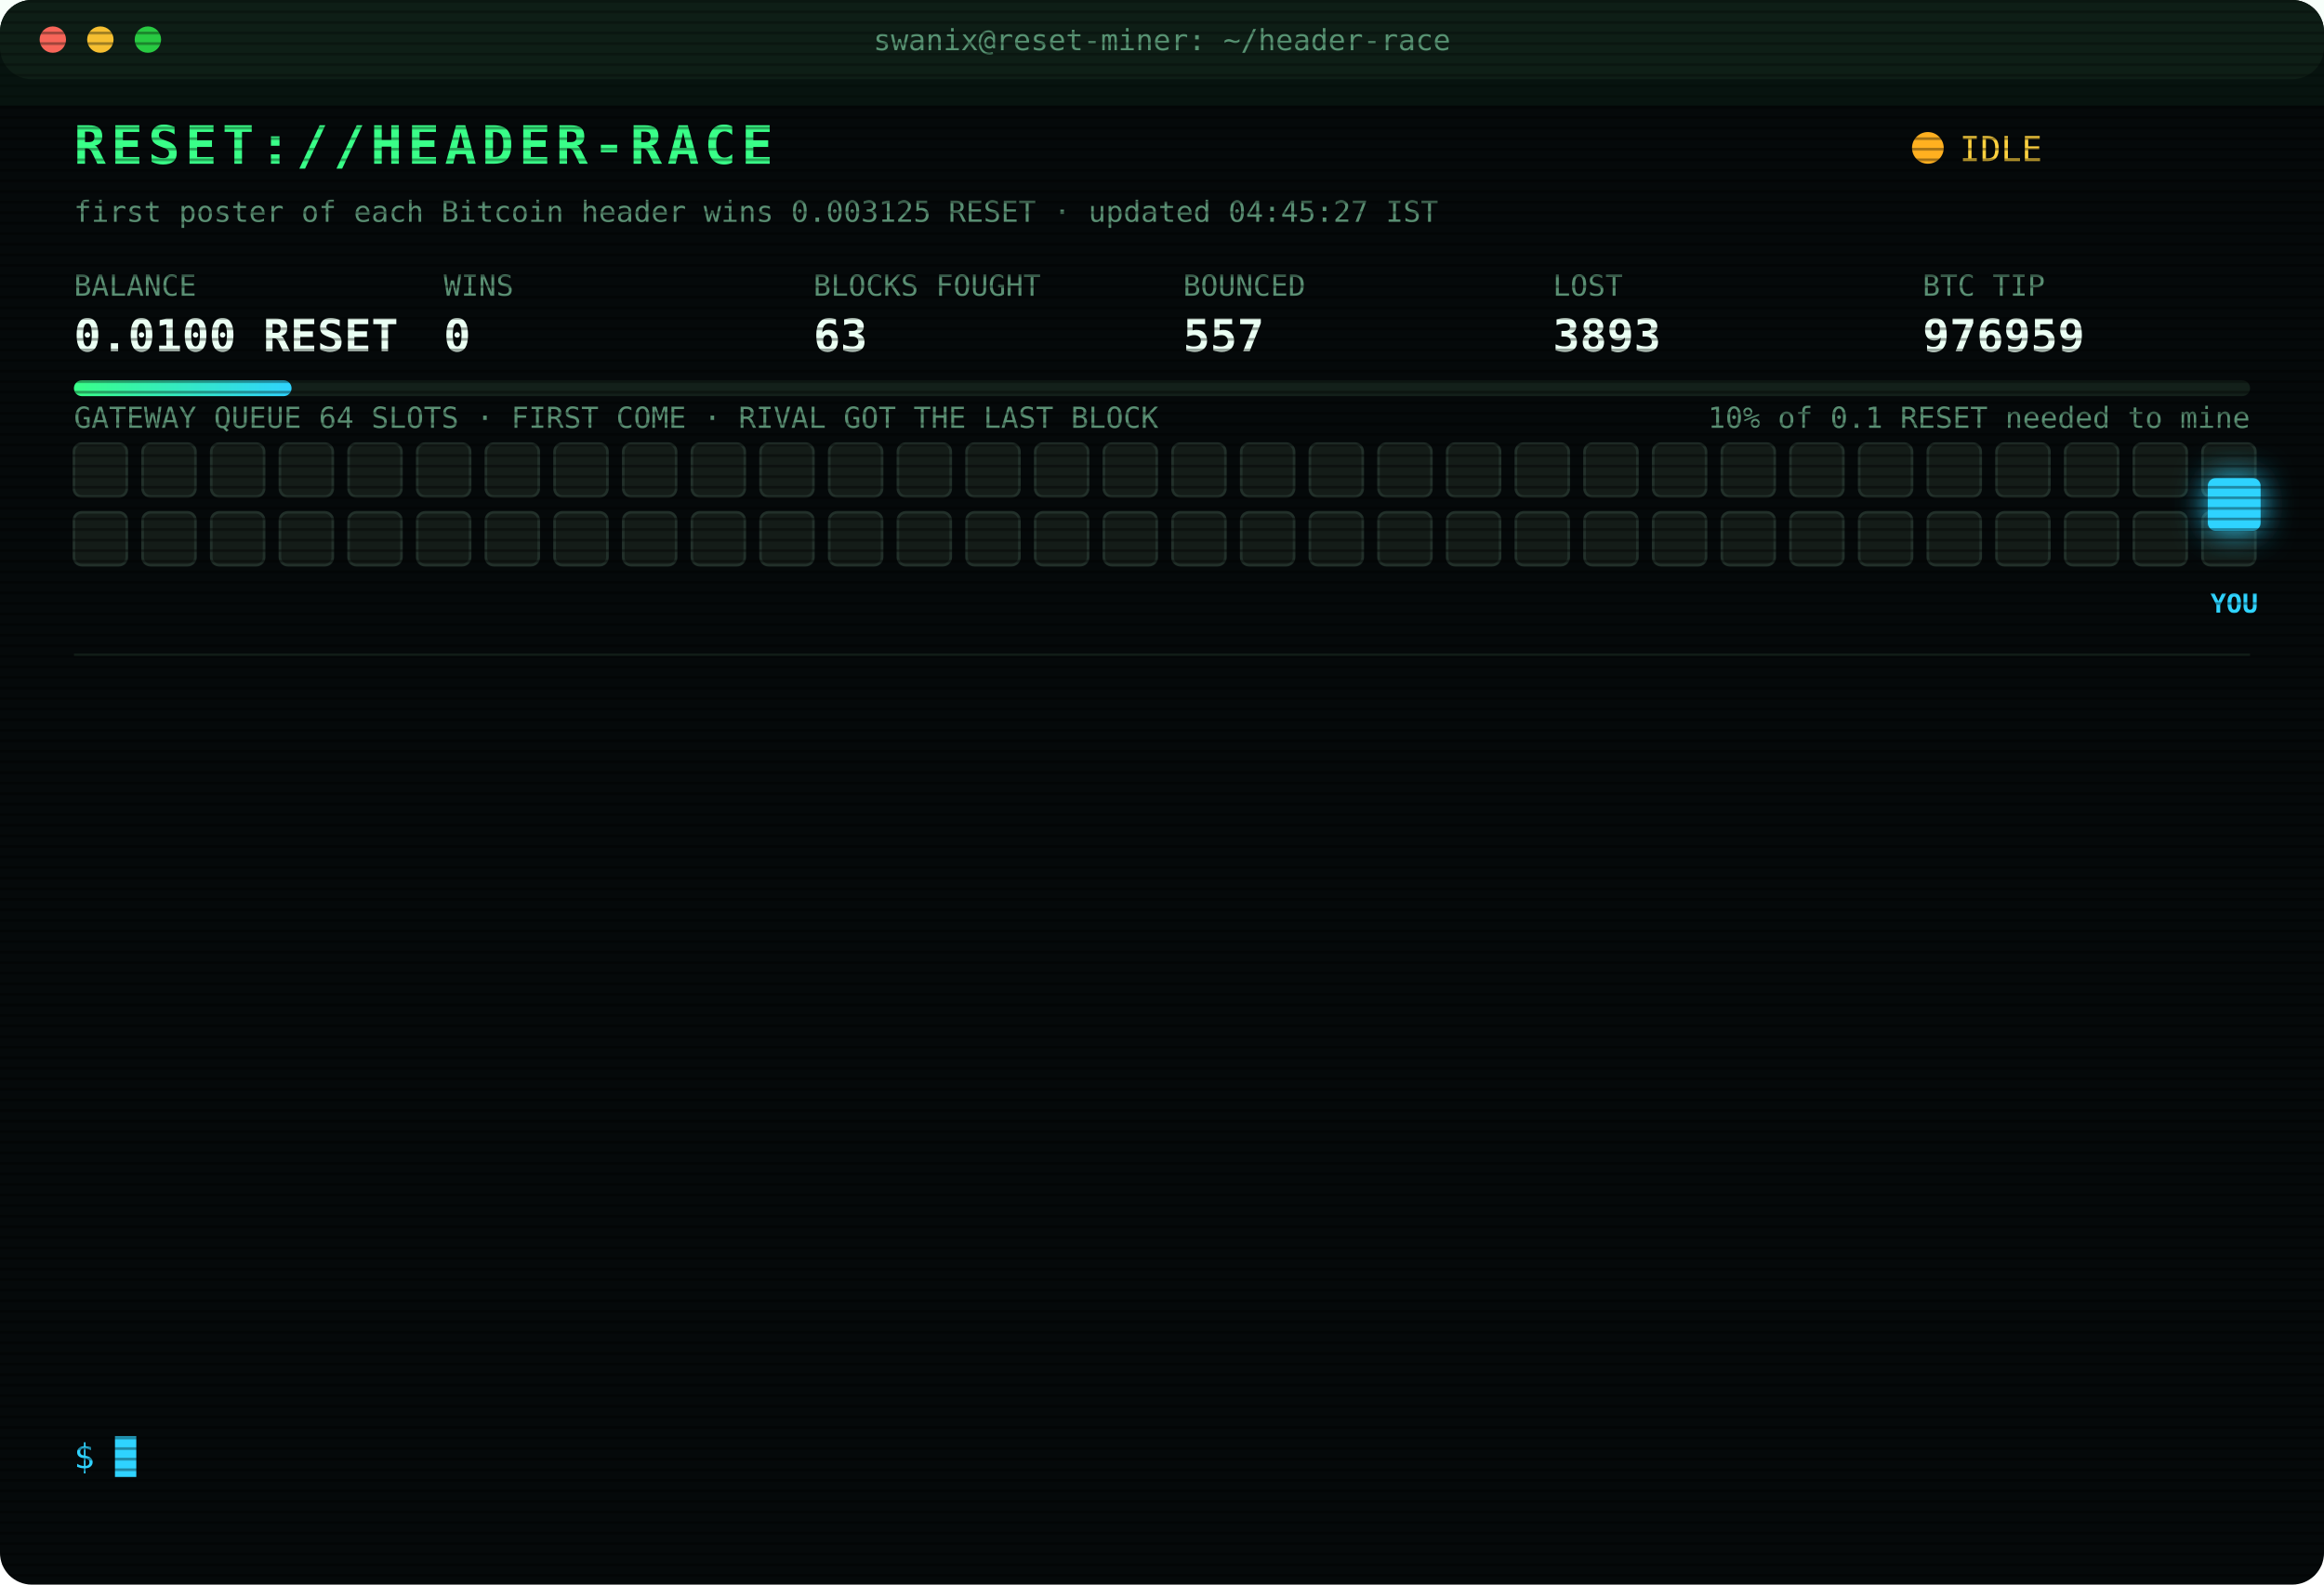
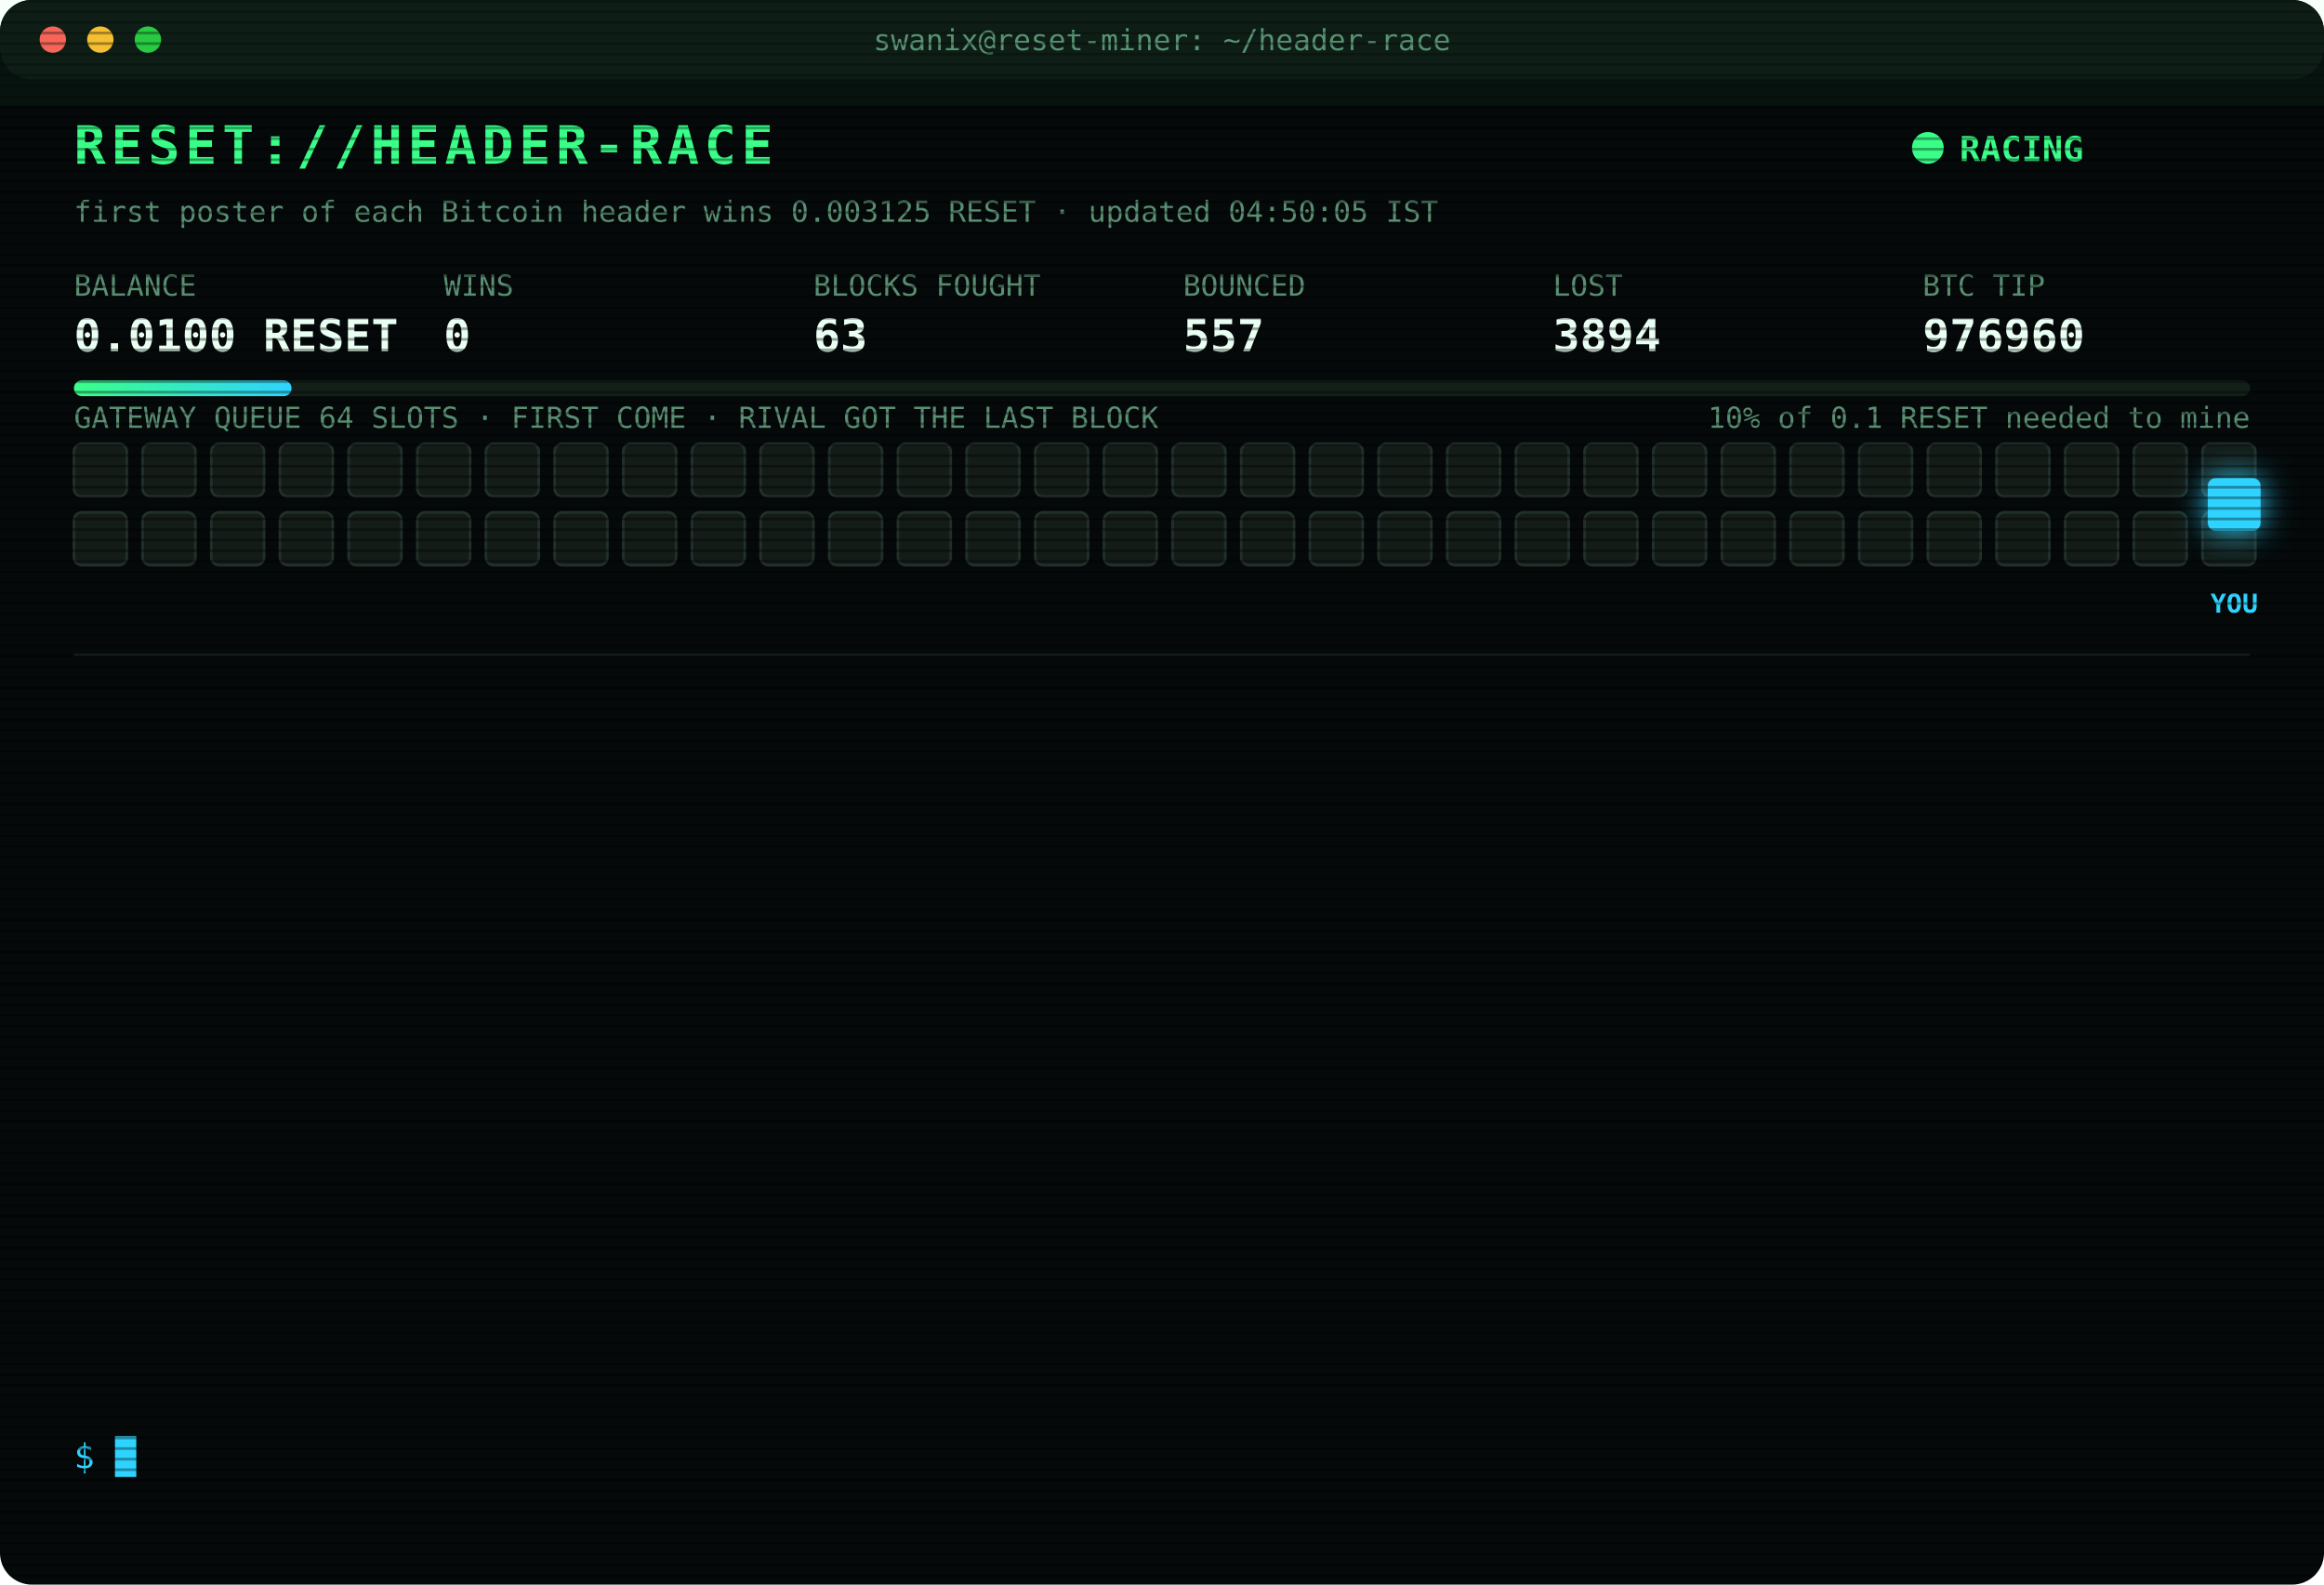
<svg xmlns="http://www.w3.org/2000/svg" width="880" height="600" viewBox="0 0 880 600" font-family="ui-monospace,SFMono-Regular,Menlo,Consolas,monospace">
  <style>
text{font-size:13px;fill:#7CFFB2}
.title{font-size:20px;font-weight:700;fill:#39FF88;letter-spacing:2px;animation:glitch 3s infinite steps(1)}
.sub{fill:#2fd3ff}.k{fill:#5a8f73;font-size:11px}.v{font-size:17px;font-weight:700;fill:#eafff3}
.ts{fill:#3f6b56}.boot{fill:#2fd3ff}.dim{fill:#5a8f73}.bad{fill:#ff4d6d}.warn{fill:#ffd23f}.mag{fill:#ff5cf0}.win{fill:#39FF88;font-weight:700}
.tag{font-size:10px;fill:#2fd3ff;font-weight:700}
.rival{fill:#26332c;stroke:#3c5a49;animation:jam 1.2s infinite alternate}
.idle{fill:#141c18;stroke:#22302a;animation:breathe 4s infinite}
.me{fill:#2fd3ff;filter:drop-shadow(0 0 6px #2fd3ff)}
.hover{animation:nudge 1.1s infinite ease-in-out}.bounce{animation:kick 1.4s infinite}
.ln{opacity:0;animation:in .4s forwards}
.cur{animation:blink 1s infinite steps(1)}
.scan{animation:scan 6s infinite linear}
.led{animation:blink 1.4s infinite}
@keyframes in{from{opacity:0;transform:translateX(-6px)}to{opacity:1;transform:none}}
@keyframes blink{50%{opacity:0}}
@keyframes jam{to{fill:#33463b}}
@keyframes breathe{50%{opacity:.4}}
@keyframes nudge{50%{transform:translateX(-10px)}}
@keyframes kick{0%,100%{transform:none}30%{transform:translateX(-14px)}55%{transform:translateX(10px) translateY(-6px)}}
@keyframes glitch{0%,92%{transform:none}93%{transform:translateX(2px);fill:#ff4d6d}95%{transform:translateX(-2px);fill:#2fd3ff}97%{transform:none}}
@keyframes scan{from{transform:translateY(-40px)}to{transform:translateY(600px)}}
</style>
  <defs>
    <pattern id="sl" width="4" height="4" patternUnits="userSpaceOnUse">
      <rect width="4" height="1" fill="#000" opacity=".35" />
    </pattern>
    <linearGradient id="bar">
      <stop offset="0" stop-color="#39FF88" />
      <stop offset="1" stop-color="#2fd3ff" />
    </linearGradient>
  </defs>
  <rect width="880" height="600" rx="12" fill="#05090a" />
  <rect width="880" height="30" rx="12" fill="#0d1512" />
  <circle cx="20" cy="15" r="5" fill="#ff5f57" />
  <circle cx="38" cy="15" r="5" fill="#febc2e" />
  <circle cx="56" cy="15" r="5" fill="#28c840" />
  <text x="440" y="19" text-anchor="middle" class="k">swanix@reset-miner: ~/header-race</text>
  <text x="28" y="62" class="title">RESET://HEADER-RACE</text>
-   <circle class="led" cx="730" cy="56" r="6" fill="#ffb020" />
-   <text x="742" y="61" class="warn">IDLE</text>
-   <text x="28" y="84" class="k">first poster of each Bitcoin header wins 0.003125 RESET · updated 04:45:27 IST</text>
+   <circle class="led" cx="730" cy="56" r="6" fill="#39FF88" />
+   <text x="742" y="61" class="win">RACING</text>
+   <text x="28" y="84" class="k">first poster of each Bitcoin header wins 0.003125 RESET · updated 04:50:05 IST</text>
  <text x="28" y="112" class="k">BALANCE</text>
  <text x="28" y="133" class="v">0.0100 RESET</text>
  <text x="168" y="112" class="k">WINS</text>
  <text x="168" y="133" class="v">0</text>
  <text x="308" y="112" class="k">BLOCKS FOUGHT</text>
  <text x="308" y="133" class="v">63</text>
  <text x="448" y="112" class="k">BOUNCED</text>
  <text x="448" y="133" class="v">557</text>
  <text x="588" y="112" class="k">LOST</text>
-   <text x="588" y="133" class="v">3893</text>
+   <text x="588" y="133" class="v">3894</text>
  <text x="728" y="112" class="k">BTC TIP</text>
-   <text x="728" y="133" class="v">976959</text>
+   <text x="728" y="133" class="v">976960</text>
  <rect x="28" y="144" width="824" height="6" rx="3" fill="#13201a" />
  <rect x="28" y="144" width="82.4" height="6" rx="3" fill="url(#bar)" />
  <text x="852" y="162" text-anchor="end" class="k">10% of 0.1 RESET needed to mine</text>
  <text x="28" y="162" class="k">GATEWAY QUEUE 64 SLOTS · FIRST COME · RIVAL GOT THE LAST BLOCK</text>
  <rect class="idle" x="28" y="168" width="20" height="20" rx="3" style="animation-delay:0.00s" />
  <rect class="idle" x="54" y="168" width="20" height="20" rx="3" style="animation-delay:0.05s" />
  <rect class="idle" x="80" y="168" width="20" height="20" rx="3" style="animation-delay:0.10s" />
  <rect class="idle" x="106" y="168" width="20" height="20" rx="3" style="animation-delay:0.15s" />
  <rect class="idle" x="132" y="168" width="20" height="20" rx="3" style="animation-delay:0.20s" />
  <rect class="idle" x="158" y="168" width="20" height="20" rx="3" style="animation-delay:0.25s" />
  <rect class="idle" x="184" y="168" width="20" height="20" rx="3" style="animation-delay:0.30s" />
  <rect class="idle" x="210" y="168" width="20" height="20" rx="3" style="animation-delay:0.35s" />
  <rect class="idle" x="236" y="168" width="20" height="20" rx="3" style="animation-delay:0.40s" />
  <rect class="idle" x="262" y="168" width="20" height="20" rx="3" style="animation-delay:0.45s" />
  <rect class="idle" x="288" y="168" width="20" height="20" rx="3" style="animation-delay:0.50s" />
  <rect class="idle" x="314" y="168" width="20" height="20" rx="3" style="animation-delay:0.55s" />
  <rect class="idle" x="340" y="168" width="20" height="20" rx="3" style="animation-delay:0.60s" />
  <rect class="idle" x="366" y="168" width="20" height="20" rx="3" style="animation-delay:0.65s" />
  <rect class="idle" x="392" y="168" width="20" height="20" rx="3" style="animation-delay:0.70s" />
  <rect class="idle" x="418" y="168" width="20" height="20" rx="3" style="animation-delay:0.75s" />
  <rect class="idle" x="444" y="168" width="20" height="20" rx="3" style="animation-delay:0.80s" />
  <rect class="idle" x="470" y="168" width="20" height="20" rx="3" style="animation-delay:0.85s" />
  <rect class="idle" x="496" y="168" width="20" height="20" rx="3" style="animation-delay:0.90s" />
  <rect class="idle" x="522" y="168" width="20" height="20" rx="3" style="animation-delay:0.95s" />
  <rect class="idle" x="548" y="168" width="20" height="20" rx="3" style="animation-delay:1.00s" />
  <rect class="idle" x="574" y="168" width="20" height="20" rx="3" style="animation-delay:1.05s" />
  <rect class="idle" x="600" y="168" width="20" height="20" rx="3" style="animation-delay:1.10s" />
  <rect class="idle" x="626" y="168" width="20" height="20" rx="3" style="animation-delay:1.15s" />
  <rect class="idle" x="652" y="168" width="20" height="20" rx="3" style="animation-delay:1.20s" />
  <rect class="idle" x="678" y="168" width="20" height="20" rx="3" style="animation-delay:1.25s" />
  <rect class="idle" x="704" y="168" width="20" height="20" rx="3" style="animation-delay:1.30s" />
  <rect class="idle" x="730" y="168" width="20" height="20" rx="3" style="animation-delay:1.35s" />
  <rect class="idle" x="756" y="168" width="20" height="20" rx="3" style="animation-delay:1.40s" />
  <rect class="idle" x="782" y="168" width="20" height="20" rx="3" style="animation-delay:1.45s" />
  <rect class="idle" x="808" y="168" width="20" height="20" rx="3" style="animation-delay:1.50s" />
  <rect class="idle" x="834" y="168" width="20" height="20" rx="3" style="animation-delay:1.55s" />
  <rect class="idle" x="28" y="194" width="20" height="20" rx="3" style="animation-delay:1.60s" />
  <rect class="idle" x="54" y="194" width="20" height="20" rx="3" style="animation-delay:1.65s" />
  <rect class="idle" x="80" y="194" width="20" height="20" rx="3" style="animation-delay:1.70s" />
  <rect class="idle" x="106" y="194" width="20" height="20" rx="3" style="animation-delay:1.75s" />
  <rect class="idle" x="132" y="194" width="20" height="20" rx="3" style="animation-delay:1.80s" />
  <rect class="idle" x="158" y="194" width="20" height="20" rx="3" style="animation-delay:1.85s" />
  <rect class="idle" x="184" y="194" width="20" height="20" rx="3" style="animation-delay:1.90s" />
  <rect class="idle" x="210" y="194" width="20" height="20" rx="3" style="animation-delay:1.95s" />
  <rect class="idle" x="236" y="194" width="20" height="20" rx="3" style="animation-delay:2.00s" />
  <rect class="idle" x="262" y="194" width="20" height="20" rx="3" style="animation-delay:2.05s" />
  <rect class="idle" x="288" y="194" width="20" height="20" rx="3" style="animation-delay:2.10s" />
  <rect class="idle" x="314" y="194" width="20" height="20" rx="3" style="animation-delay:2.15s" />
  <rect class="idle" x="340" y="194" width="20" height="20" rx="3" style="animation-delay:2.20s" />
  <rect class="idle" x="366" y="194" width="20" height="20" rx="3" style="animation-delay:2.25s" />
  <rect class="idle" x="392" y="194" width="20" height="20" rx="3" style="animation-delay:2.30s" />
  <rect class="idle" x="418" y="194" width="20" height="20" rx="3" style="animation-delay:2.35s" />
  <rect class="idle" x="444" y="194" width="20" height="20" rx="3" style="animation-delay:2.40s" />
  <rect class="idle" x="470" y="194" width="20" height="20" rx="3" style="animation-delay:2.45s" />
  <rect class="idle" x="496" y="194" width="20" height="20" rx="3" style="animation-delay:2.50s" />
  <rect class="idle" x="522" y="194" width="20" height="20" rx="3" style="animation-delay:2.55s" />
  <rect class="idle" x="548" y="194" width="20" height="20" rx="3" style="animation-delay:2.60s" />
  <rect class="idle" x="574" y="194" width="20" height="20" rx="3" style="animation-delay:2.65s" />
  <rect class="idle" x="600" y="194" width="20" height="20" rx="3" style="animation-delay:2.70s" />
  <rect class="idle" x="626" y="194" width="20" height="20" rx="3" style="animation-delay:2.75s" />
  <rect class="idle" x="652" y="194" width="20" height="20" rx="3" style="animation-delay:2.80s" />
  <rect class="idle" x="678" y="194" width="20" height="20" rx="3" style="animation-delay:2.85s" />
  <rect class="idle" x="704" y="194" width="20" height="20" rx="3" style="animation-delay:2.90s" />
  <rect class="idle" x="730" y="194" width="20" height="20" rx="3" style="animation-delay:2.95s" />
  <rect class="idle" x="756" y="194" width="20" height="20" rx="3" style="animation-delay:3.00s" />
  <rect class="idle" x="782" y="194" width="20" height="20" rx="3" style="animation-delay:3.05s" />
  <rect class="idle" x="808" y="194" width="20" height="20" rx="3" style="animation-delay:3.10s" />
  <rect class="idle" x="834" y="194" width="20" height="20" rx="3" style="animation-delay:3.15s" />
  <g class="hover">
    <rect class="me" x="836" y="181" width="20" height="20" rx="3" />
    <text class="tag" x="846" y="232" text-anchor="middle">YOU</text>
  </g>
  <line x1="28" x2="852" y1="248" y2="248" stroke="#13201a" />
  <g class="ln" style="animation-delay:0.40s">
-     <text x="28" y="270" class="ts">02:37:30</text>
-     <text x="104" y="270" class="bad">[LOST] #976947 taken by a rival miner</text>
+     <text x="28" y="270" class="ts">02:52:23</text>
+     <text x="104" y="270" class="bad">[LOST] #976948 taken by a rival miner</text>
  </g>
  <g class="ln" style="animation-delay:0.65s">
-     <text x="28" y="292" class="ts">02:52:23</text>
-     <text x="104" y="292" class="bad">[LOST] #976948 taken by a rival miner</text>
+     <text x="28" y="292" class="ts">03:06:08</text>
+     <text x="104" y="292" class="bad">[LOST] #976949 taken by a rival miner</text>
  </g>
  <g class="ln" style="animation-delay:0.90s">
-     <text x="28" y="314" class="ts">03:06:08</text>
-     <text x="104" y="314" class="bad">[LOST] #976949 taken by a rival miner</text>
+     <text x="28" y="314" class="ts">03:06:13</text>
+     <text x="104" y="314" class="bad">[LOST] #976950 taken by a rival miner</text>
  </g>
  <g class="ln" style="animation-delay:1.15s">
-     <text x="28" y="336" class="ts">03:06:13</text>
-     <text x="104" y="336" class="bad">[LOST] #976950 taken by a rival miner</text>
+     <text x="28" y="336" class="ts">03:10:50</text>
+     <text x="104" y="336" class="dim">[STINT END] calls 759 · wins 0</text>
  </g>
  <g class="ln" style="animation-delay:1.40s">
-     <text x="28" y="358" class="ts">03:10:50</text>
-     <text x="104" y="358" class="dim">[STINT END] calls 759 · wins 0</text>
+     <text x="28" y="358" class="ts">03:15:26</text>
+     <text x="104" y="358" class="boot">[BOOT] racer v3 online · 3 feeds · stint 340m</text>
  </g>
  <g class="ln" style="animation-delay:1.65s">
-     <text x="28" y="380" class="ts">03:15:26</text>
-     <text x="104" y="380" class="boot">[BOOT] racer v3 online · 3 feeds · stint 340m</text>
+     <text x="28" y="380" class="ts">03:26:51</text>
+     <text x="104" y="380" class="bad">[LOST] #976952 taken by a rival miner</text>
  </g>
  <g class="ln" style="animation-delay:1.90s">
-     <text x="28" y="402" class="ts">03:26:51</text>
-     <text x="104" y="402" class="bad">[LOST] #976952 taken by a rival miner</text>
+     <text x="28" y="402" class="ts">03:26:57</text>
+     <text x="104" y="402" class="bad">[LOST] #976953 taken by a rival miner</text>
  </g>
  <g class="ln" style="animation-delay:2.15s">
-     <text x="28" y="424" class="ts">03:26:57</text>
-     <text x="104" y="424" class="bad">[LOST] #976953 taken by a rival miner</text>
+     <text x="28" y="424" class="ts">03:33:30</text>
+     <text x="104" y="424" class="bad">[LOST] #976954 taken by a rival miner</text>
  </g>
  <g class="ln" style="animation-delay:2.40s">
-     <text x="28" y="446" class="ts">03:33:30</text>
-     <text x="104" y="446" class="bad">[LOST] #976954 taken by a rival miner</text>
+     <text x="28" y="446" class="ts">03:45:12</text>
+     <text x="104" y="446" class="bad">[LOST] #976955 taken by a rival miner</text>
  </g>
  <g class="ln" style="animation-delay:2.65s">
-     <text x="28" y="468" class="ts">03:45:12</text>
-     <text x="104" y="468" class="bad">[LOST] #976955 taken by a rival miner</text>
+     <text x="28" y="468" class="ts">03:50:48</text>
+     <text x="104" y="468" class="bad">[LOST] #976956 taken by a rival miner</text>
  </g>
  <g class="ln" style="animation-delay:2.90s">
-     <text x="28" y="490" class="ts">03:50:48</text>
-     <text x="104" y="490" class="bad">[LOST] #976956 taken by a rival miner</text>
+     <text x="28" y="490" class="ts">04:14:42</text>
+     <text x="104" y="490" class="bad">[LOST] #976957 taken by a rival miner</text>
  </g>
  <g class="ln" style="animation-delay:3.15s">
-     <text x="28" y="512" class="ts">04:14:42</text>
-     <text x="104" y="512" class="bad">[LOST] #976957 taken by a rival miner</text>
+     <text x="28" y="512" class="ts">04:15:00</text>
+     <text x="104" y="512" class="bad">[LOST] #976958 taken by a rival miner</text>
  </g>
  <g class="ln" style="animation-delay:3.40s">
-     <text x="28" y="534" class="ts">04:15:00</text>
-     <text x="104" y="534" class="bad">[LOST] #976958 taken by a rival miner</text>
+     <text x="28" y="534" class="ts">04:50:05</text>
+     <text x="104" y="534" class="bad">[LOST] #976960 taken by a rival miner</text>
  </g>
  <text x="28" y="556" class="sub">$ <tspan class="cur">█</tspan>
  </text>
  <rect width="880" height="600" rx="12" fill="url(#sl)" pointer-events="none" />
  <rect class="scan" width="880" height="40" fill="#39FF88" opacity=".04" />
</svg>
